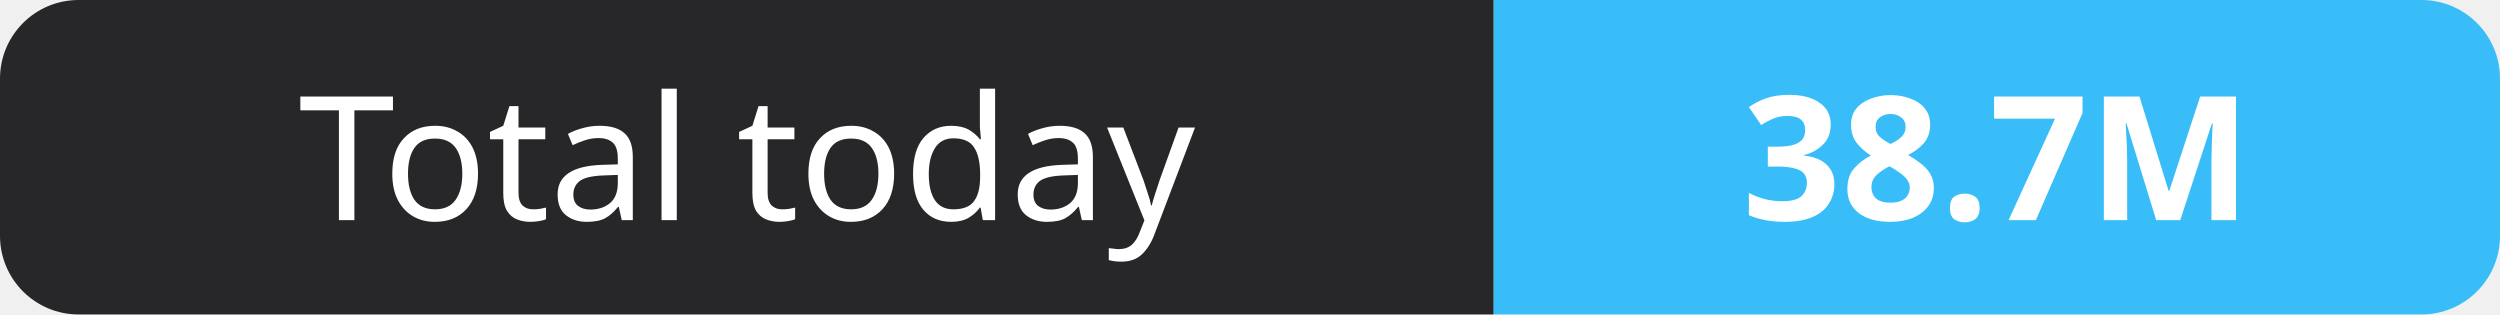
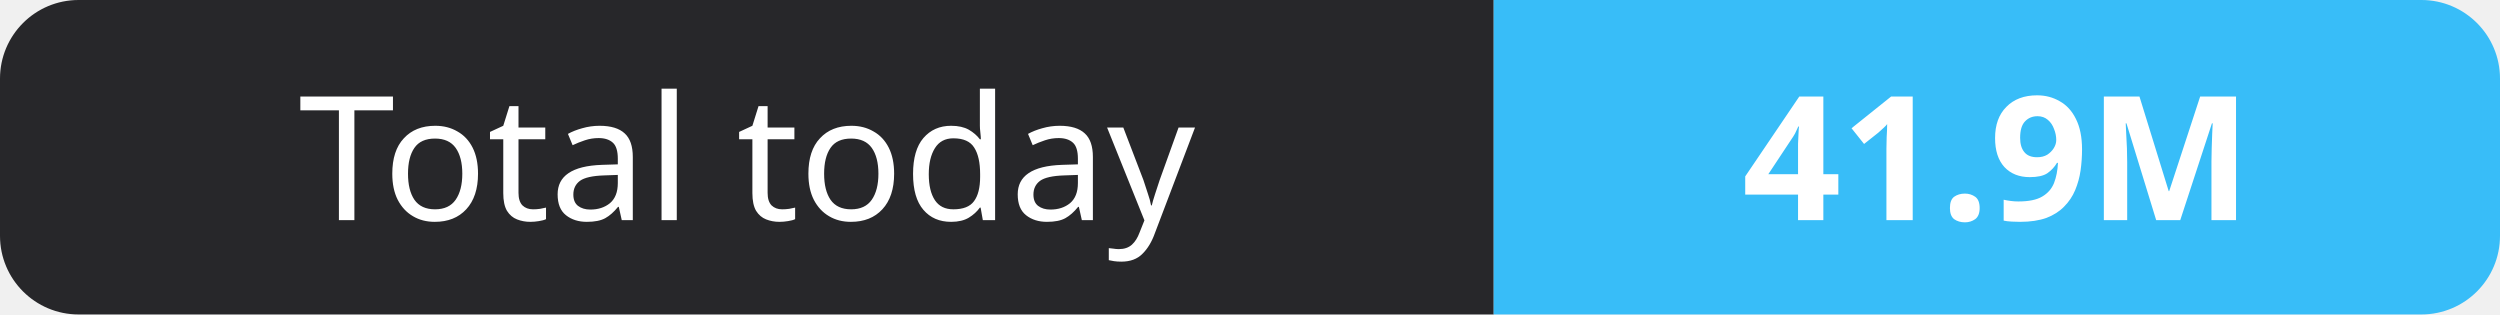
- <svg xmlns="http://www.w3.org/2000/svg" width="159" height="20" role="img" aria-label="Total today: 38.7M">
+ <svg xmlns="http://www.w3.org/2000/svg" width="159" height="20" role="img" aria-label="Total today: 41.9M">
  <clipPath id="r">
    <rect width="159" height="20" rx="5" fill="#fff" />
  </clipPath>
  <g clip-path="url(#r)">
    <rect width="95" height="20" fill="#27272a" />
    <rect x="95" width="64" height="20" fill="#38bdf8" />
  </g>
  <g fill="#fff" text-anchor="middle" font-family="Verdana,Geneva,sans-serif" font-size="11">
    <text x="47.5" y="14">Total today</text>
-     <text x="127.0" y="14" font-weight="700">38.7M</text>
+     <text x="127.0" y="14" font-weight="700">41.9M</text>
  </g>
</svg>
